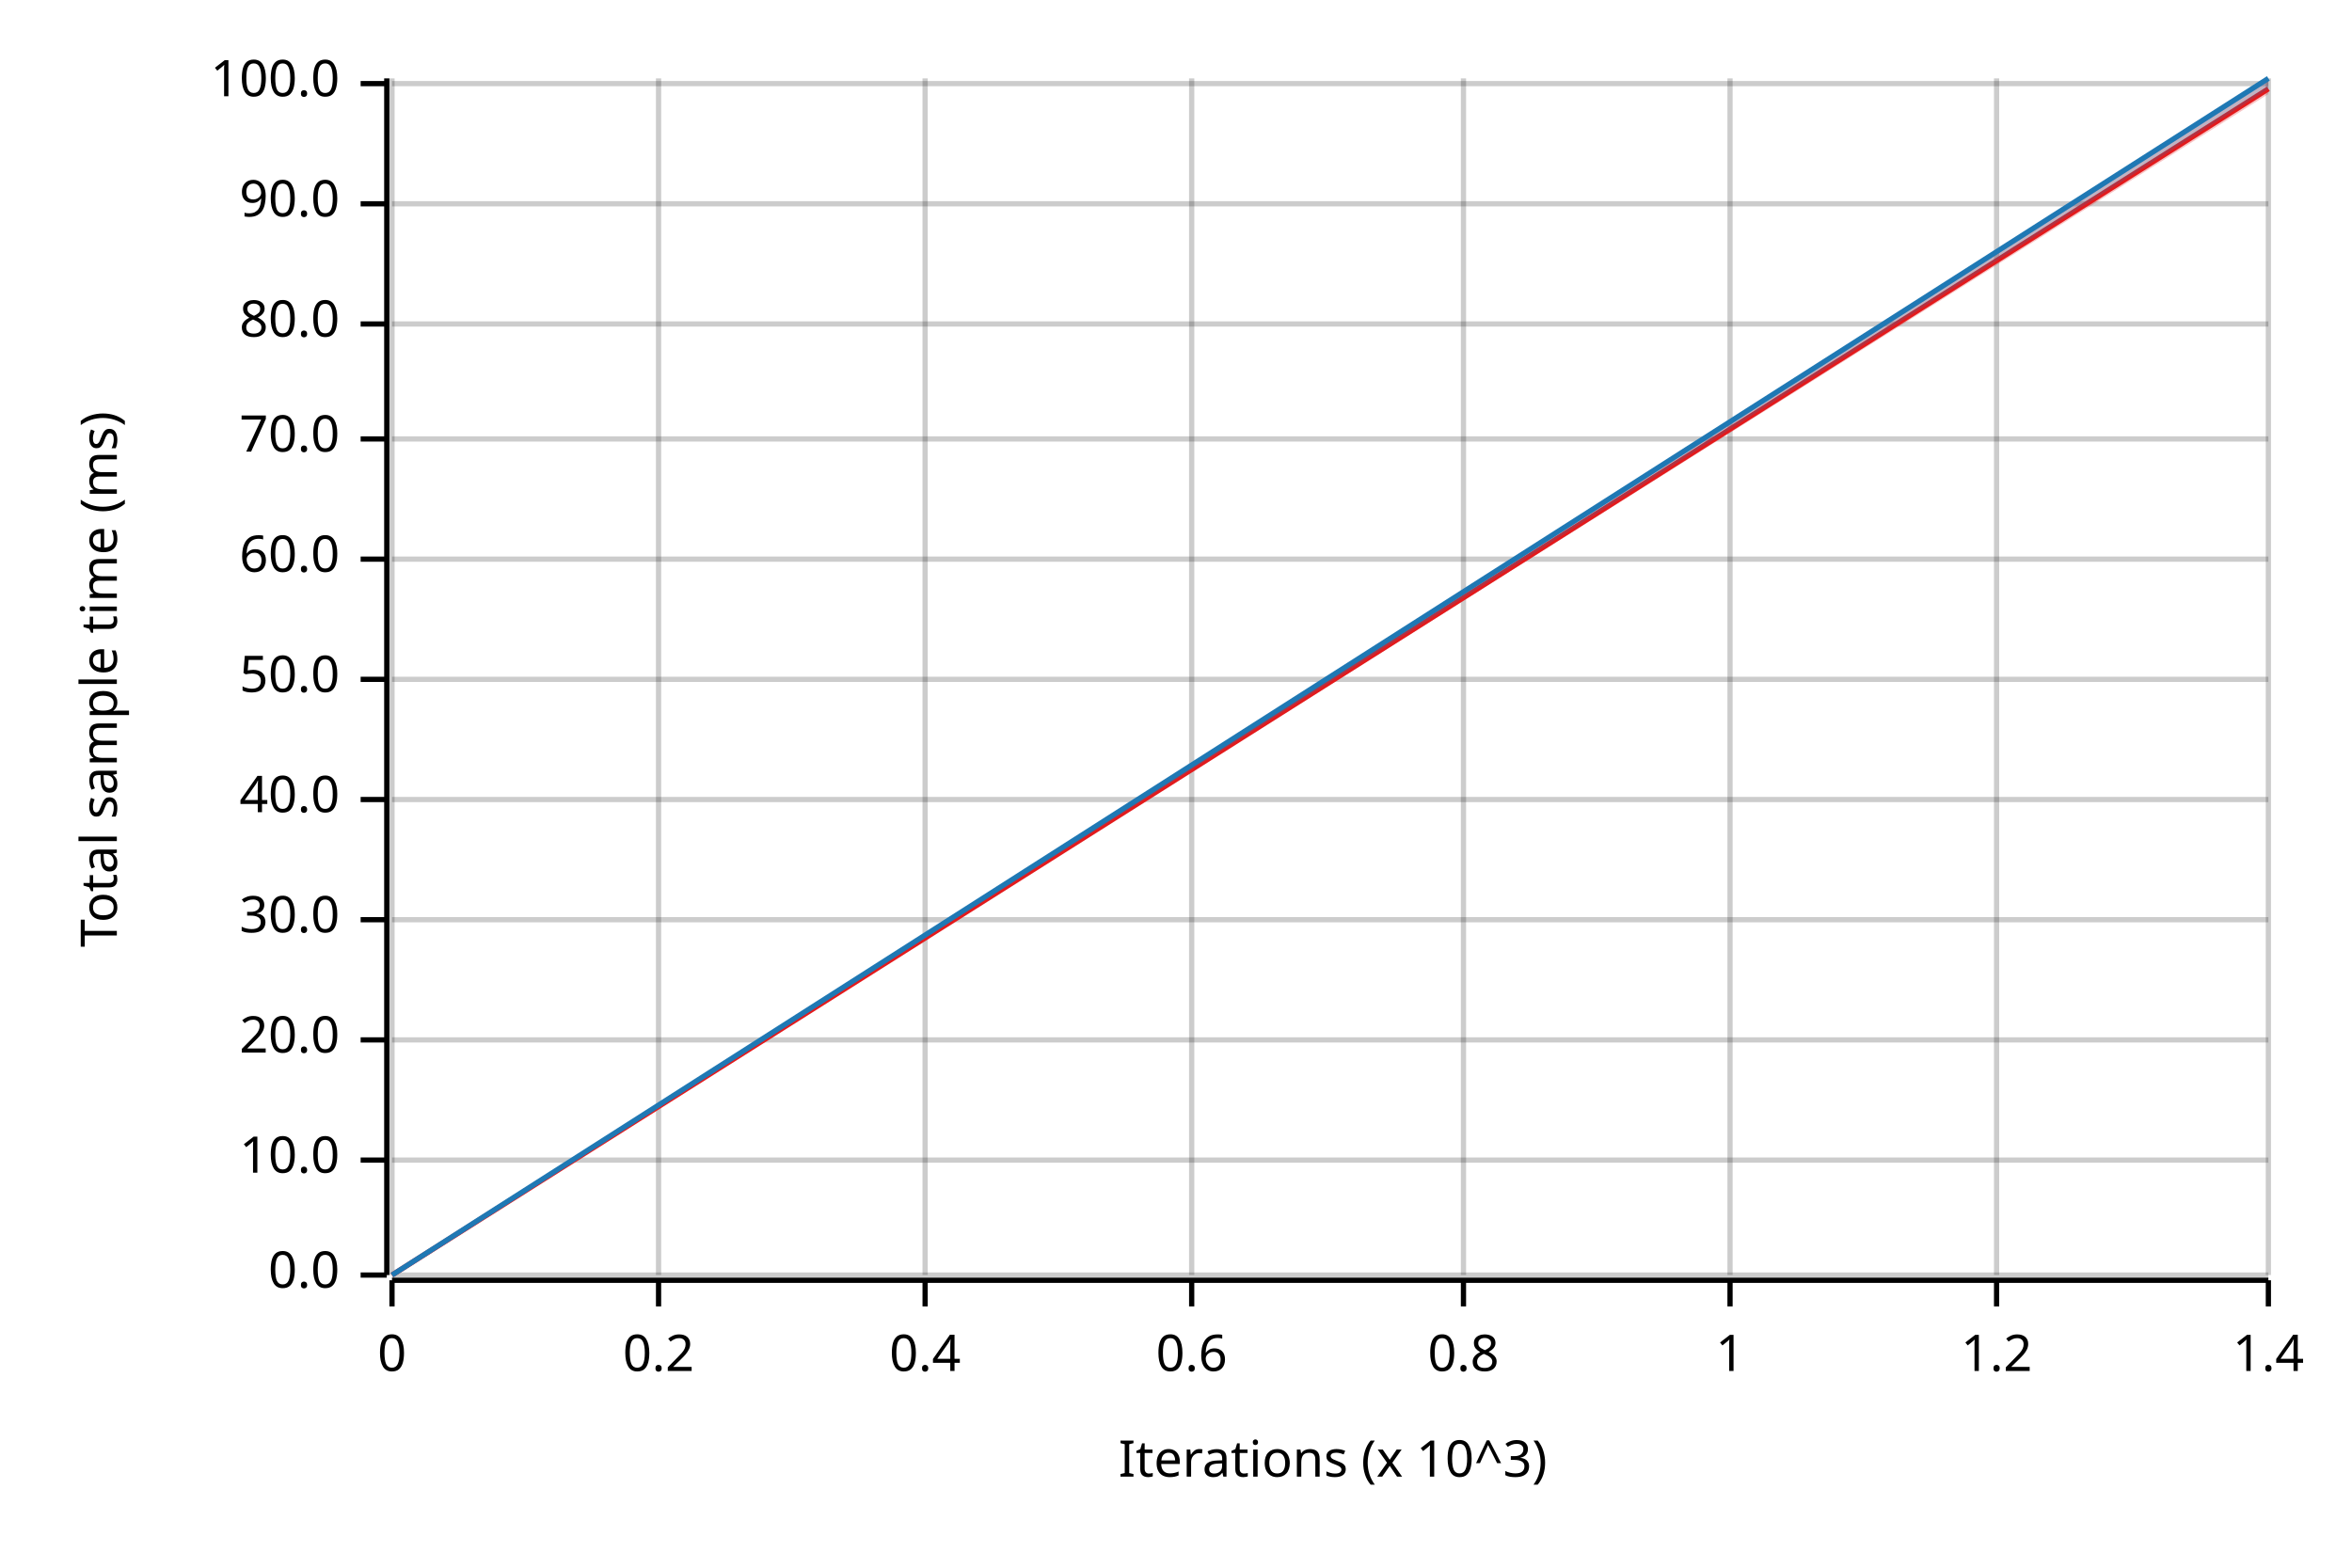
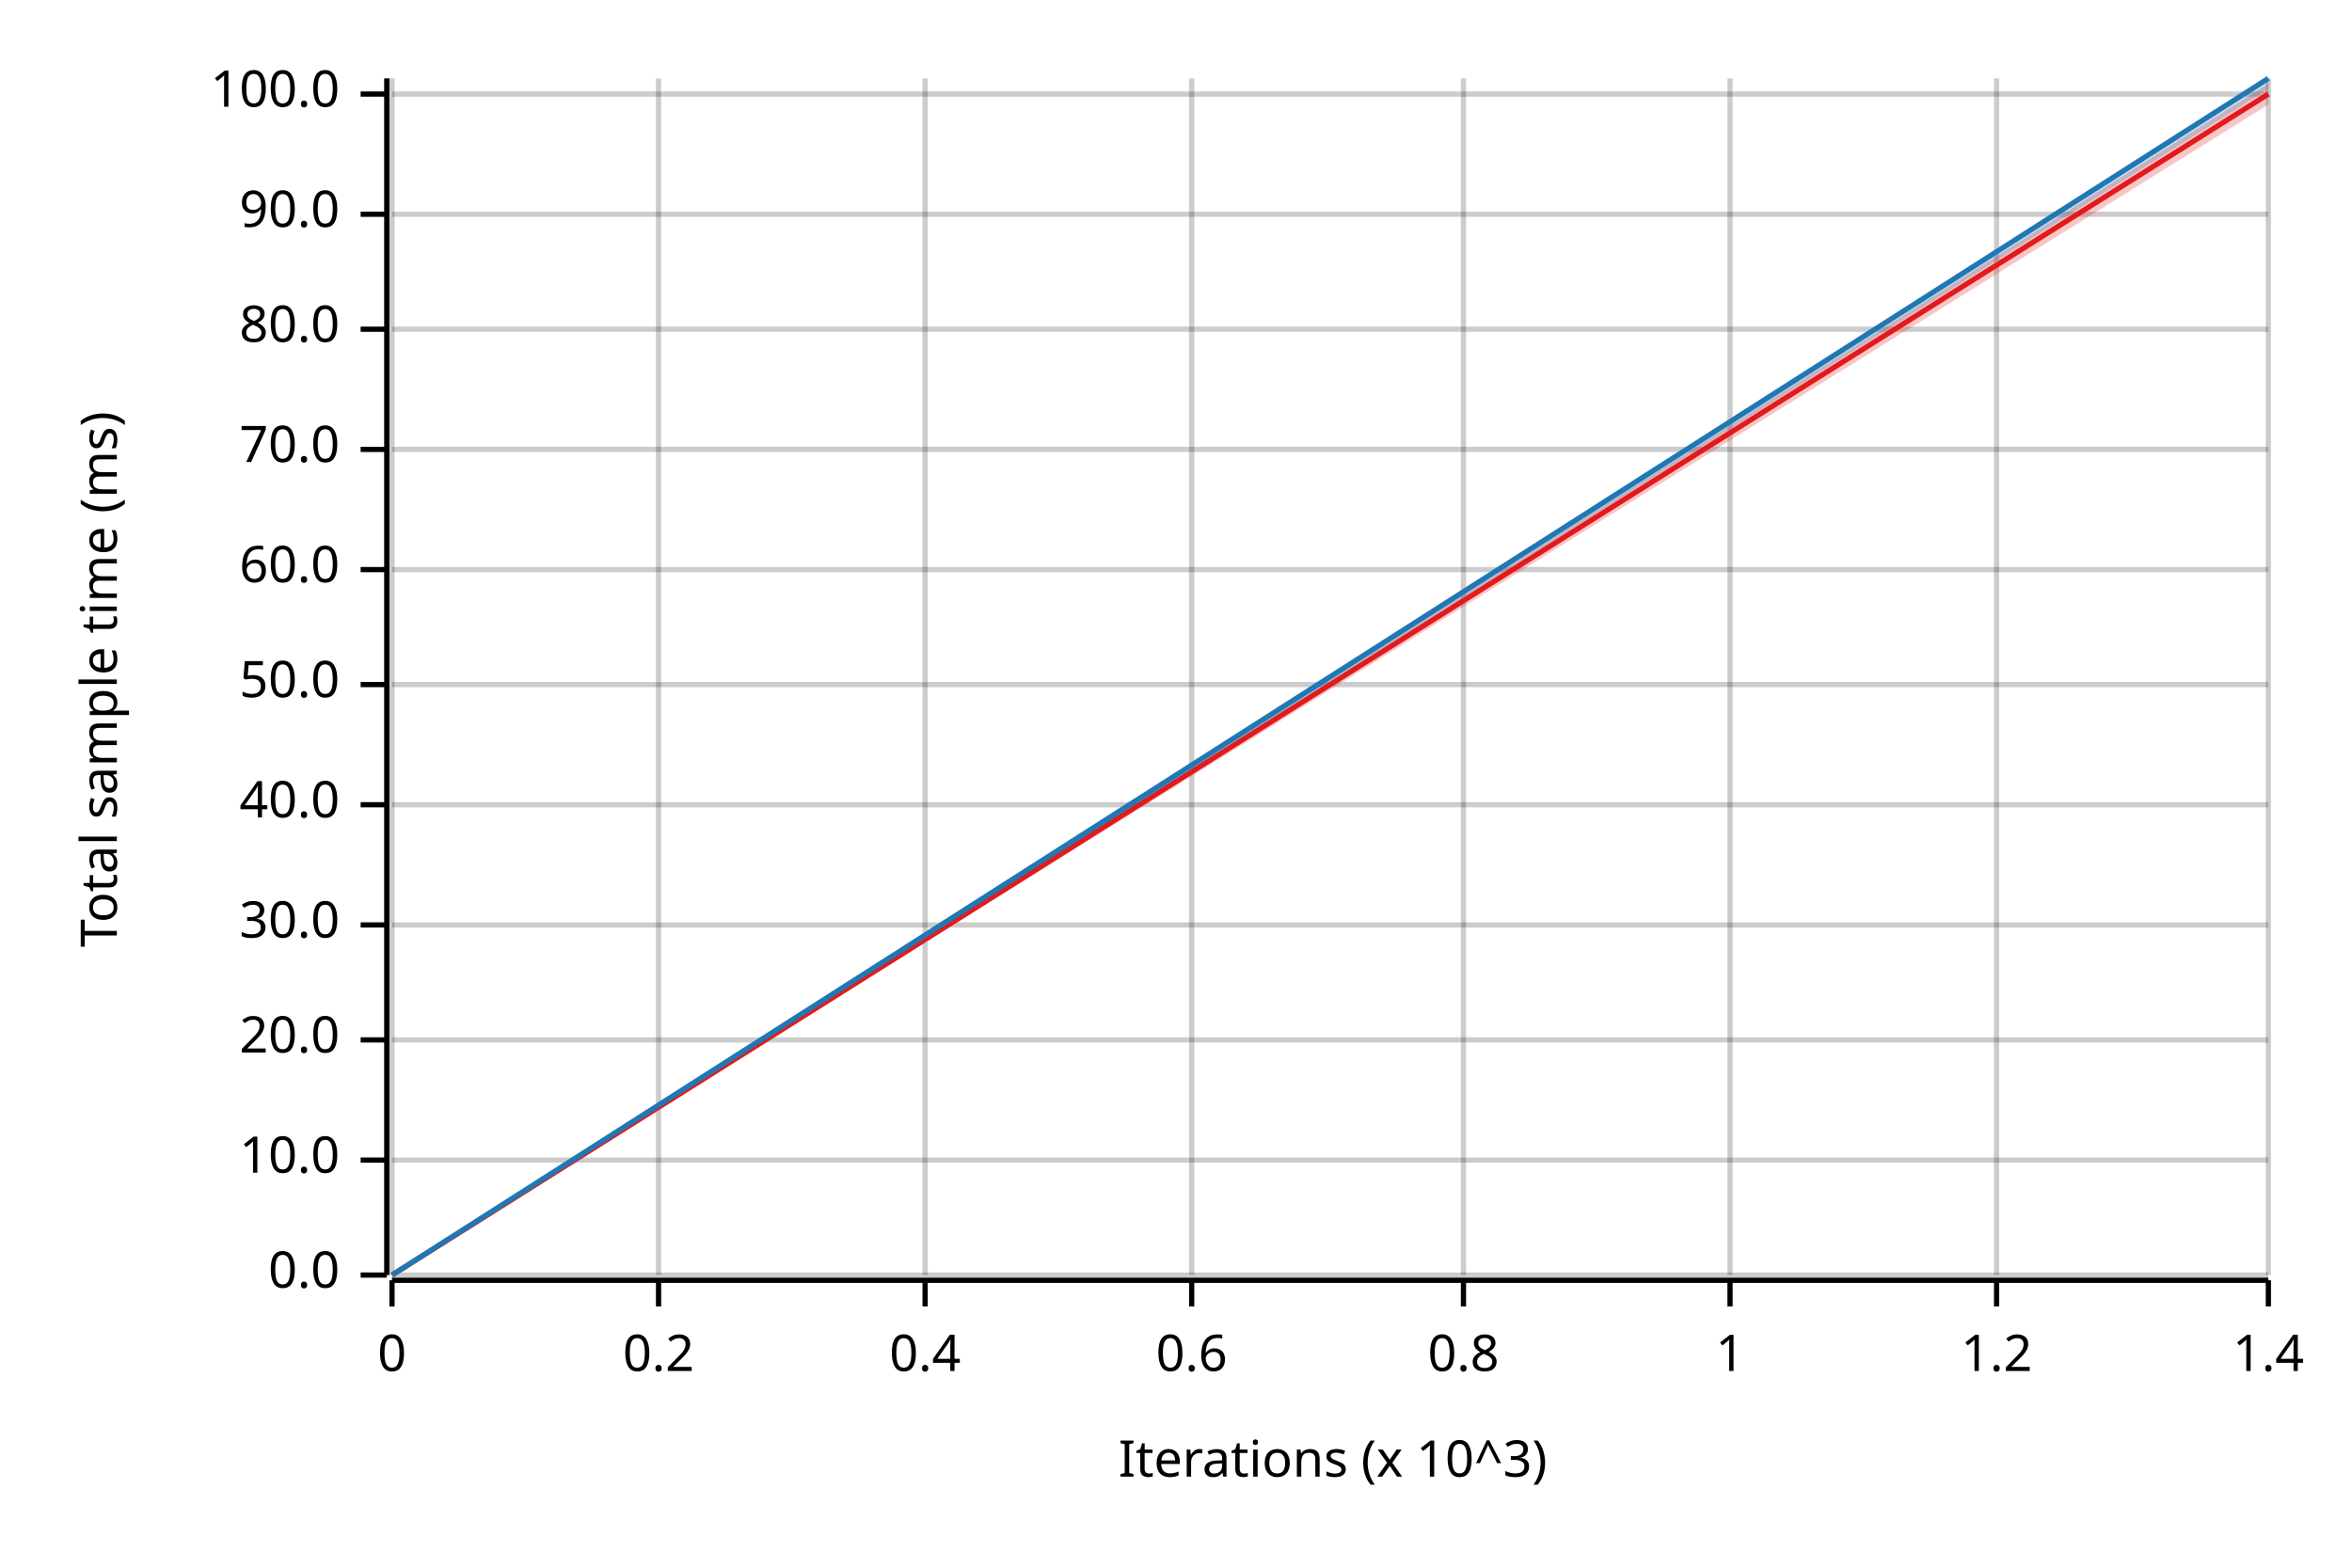
<svg xmlns="http://www.w3.org/2000/svg" width="450" height="300" viewBox="0 0 450 300">
  <text x="15" y="130" dy="0.76em" text-anchor="middle" font-family="sans-serif" font-size="9.677" opacity="1" fill="#000000" transform="rotate(270, 15, 130)">
Total sample time (ms)
</text>
  <text x="255" y="285" dy="-0.5ex" text-anchor="middle" font-family="sans-serif" font-size="9.677" opacity="1" fill="#000000">
Iterations (x 10^3)
</text>
  <line opacity="0.2" stroke="#000000" stroke-width="1" x1="75" y1="244" x2="75" y2="15" />
  <line opacity="0.2" stroke="#000000" stroke-width="1" x1="126" y1="244" x2="126" y2="15" />
  <line opacity="0.2" stroke="#000000" stroke-width="1" x1="177" y1="244" x2="177" y2="15" />
  <line opacity="0.2" stroke="#000000" stroke-width="1" x1="228" y1="244" x2="228" y2="15" />
  <line opacity="0.2" stroke="#000000" stroke-width="1" x1="280" y1="244" x2="280" y2="15" />
  <line opacity="0.2" stroke="#000000" stroke-width="1" x1="331" y1="244" x2="331" y2="15" />
  <line opacity="0.2" stroke="#000000" stroke-width="1" x1="382" y1="244" x2="382" y2="15" />
  <line opacity="0.2" stroke="#000000" stroke-width="1" x1="434" y1="244" x2="434" y2="15" />
  <line opacity="0.2" stroke="#000000" stroke-width="1" x1="75" y1="244" x2="434" y2="244" />
  <line opacity="0.2" stroke="#000000" stroke-width="1" x1="75" y1="222" x2="434" y2="222" />
  <line opacity="0.2" stroke="#000000" stroke-width="1" x1="75" y1="199" x2="434" y2="199" />
-   <line opacity="0.2" stroke="#000000" stroke-width="1" x1="75" y1="176" x2="434" y2="176" />
-   <line opacity="0.2" stroke="#000000" stroke-width="1" x1="75" y1="153" x2="434" y2="153" />
-   <line opacity="0.2" stroke="#000000" stroke-width="1" x1="75" y1="130" x2="434" y2="130" />
-   <line opacity="0.2" stroke="#000000" stroke-width="1" x1="75" y1="107" x2="434" y2="107" />
-   <line opacity="0.2" stroke="#000000" stroke-width="1" x1="75" y1="84" x2="434" y2="84" />
-   <line opacity="0.2" stroke="#000000" stroke-width="1" x1="75" y1="62" x2="434" y2="62" />
-   <line opacity="0.2" stroke="#000000" stroke-width="1" x1="75" y1="39" x2="434" y2="39" />
-   <line opacity="0.2" stroke="#000000" stroke-width="1" x1="75" y1="16" x2="434" y2="16" />
+   <line opacity="0.2" stroke="#000000" stroke-width="1" x1="75" y1="177" x2="434" y2="177" />
+   <line opacity="0.2" stroke="#000000" stroke-width="1" x1="75" y1="154" x2="434" y2="154" />
+   <line opacity="0.2" stroke="#000000" stroke-width="1" x1="75" y1="131" x2="434" y2="131" />
+   <line opacity="0.2" stroke="#000000" stroke-width="1" x1="75" y1="109" x2="434" y2="109" />
+   <line opacity="0.2" stroke="#000000" stroke-width="1" x1="75" y1="86" x2="434" y2="86" />
+   <line opacity="0.2" stroke="#000000" stroke-width="1" x1="75" y1="63" x2="434" y2="63" />
+   <line opacity="0.2" stroke="#000000" stroke-width="1" x1="75" y1="41" x2="434" y2="41" />
+   <line opacity="0.2" stroke="#000000" stroke-width="1" x1="75" y1="18" x2="434" y2="18" />
  <polyline fill="none" opacity="1" stroke="#000000" stroke-width="1" points="74,15 74,244 " />
  <text x="65" y="244" dy="0.5ex" text-anchor="end" font-family="sans-serif" font-size="9.677" opacity="1" fill="#000000">
0.0
</text>
  <polyline fill="none" opacity="1" stroke="#000000" stroke-width="1" points="69,244 74,244 " />
  <text x="65" y="222" dy="0.5ex" text-anchor="end" font-family="sans-serif" font-size="9.677" opacity="1" fill="#000000">
10.0
</text>
  <polyline fill="none" opacity="1" stroke="#000000" stroke-width="1" points="69,222 74,222 " />
  <text x="65" y="199" dy="0.5ex" text-anchor="end" font-family="sans-serif" font-size="9.677" opacity="1" fill="#000000">
20.0
</text>
  <polyline fill="none" opacity="1" stroke="#000000" stroke-width="1" points="69,199 74,199 " />
-   <text x="65" y="176" dy="0.5ex" text-anchor="end" font-family="sans-serif" font-size="9.677" opacity="1" fill="#000000">
+   <text x="65" y="177" dy="0.5ex" text-anchor="end" font-family="sans-serif" font-size="9.677" opacity="1" fill="#000000">
30.0
</text>
-   <polyline fill="none" opacity="1" stroke="#000000" stroke-width="1" points="69,176 74,176 " />
-   <text x="65" y="153" dy="0.5ex" text-anchor="end" font-family="sans-serif" font-size="9.677" opacity="1" fill="#000000">
+   <polyline fill="none" opacity="1" stroke="#000000" stroke-width="1" points="69,177 74,177 " />
+   <text x="65" y="154" dy="0.5ex" text-anchor="end" font-family="sans-serif" font-size="9.677" opacity="1" fill="#000000">
40.0
</text>
-   <polyline fill="none" opacity="1" stroke="#000000" stroke-width="1" points="69,153 74,153 " />
-   <text x="65" y="130" dy="0.5ex" text-anchor="end" font-family="sans-serif" font-size="9.677" opacity="1" fill="#000000">
+   <polyline fill="none" opacity="1" stroke="#000000" stroke-width="1" points="69,154 74,154 " />
+   <text x="65" y="131" dy="0.5ex" text-anchor="end" font-family="sans-serif" font-size="9.677" opacity="1" fill="#000000">
50.0
</text>
-   <polyline fill="none" opacity="1" stroke="#000000" stroke-width="1" points="69,130 74,130 " />
-   <text x="65" y="107" dy="0.5ex" text-anchor="end" font-family="sans-serif" font-size="9.677" opacity="1" fill="#000000">
+   <polyline fill="none" opacity="1" stroke="#000000" stroke-width="1" points="69,131 74,131 " />
+   <text x="65" y="109" dy="0.5ex" text-anchor="end" font-family="sans-serif" font-size="9.677" opacity="1" fill="#000000">
60.0
</text>
-   <polyline fill="none" opacity="1" stroke="#000000" stroke-width="1" points="69,107 74,107 " />
-   <text x="65" y="84" dy="0.5ex" text-anchor="end" font-family="sans-serif" font-size="9.677" opacity="1" fill="#000000">
+   <polyline fill="none" opacity="1" stroke="#000000" stroke-width="1" points="69,109 74,109 " />
+   <text x="65" y="86" dy="0.5ex" text-anchor="end" font-family="sans-serif" font-size="9.677" opacity="1" fill="#000000">
70.0
</text>
-   <polyline fill="none" opacity="1" stroke="#000000" stroke-width="1" points="69,84 74,84 " />
-   <text x="65" y="62" dy="0.5ex" text-anchor="end" font-family="sans-serif" font-size="9.677" opacity="1" fill="#000000">
+   <polyline fill="none" opacity="1" stroke="#000000" stroke-width="1" points="69,86 74,86 " />
+   <text x="65" y="63" dy="0.5ex" text-anchor="end" font-family="sans-serif" font-size="9.677" opacity="1" fill="#000000">
80.0
</text>
-   <polyline fill="none" opacity="1" stroke="#000000" stroke-width="1" points="69,62 74,62 " />
-   <text x="65" y="39" dy="0.5ex" text-anchor="end" font-family="sans-serif" font-size="9.677" opacity="1" fill="#000000">
+   <polyline fill="none" opacity="1" stroke="#000000" stroke-width="1" points="69,63 74,63 " />
+   <text x="65" y="41" dy="0.5ex" text-anchor="end" font-family="sans-serif" font-size="9.677" opacity="1" fill="#000000">
90.0
</text>
-   <polyline fill="none" opacity="1" stroke="#000000" stroke-width="1" points="69,39 74,39 " />
-   <text x="65" y="16" dy="0.5ex" text-anchor="end" font-family="sans-serif" font-size="9.677" opacity="1" fill="#000000">
+   <polyline fill="none" opacity="1" stroke="#000000" stroke-width="1" points="69,41 74,41 " />
+   <text x="65" y="18" dy="0.5ex" text-anchor="end" font-family="sans-serif" font-size="9.677" opacity="1" fill="#000000">
100.0
</text>
-   <polyline fill="none" opacity="1" stroke="#000000" stroke-width="1" points="69,16 74,16 " />
+   <polyline fill="none" opacity="1" stroke="#000000" stroke-width="1" points="69,18 74,18 " />
  <polyline fill="none" opacity="1" stroke="#000000" stroke-width="1" points="75,245 434,245 " />
  <text x="75" y="255" dy="0.76em" text-anchor="middle" font-family="sans-serif" font-size="9.677" opacity="1" fill="#000000">
0
</text>
  <polyline fill="none" opacity="1" stroke="#000000" stroke-width="1" points="75,245 75,250 " />
  <text x="126" y="255" dy="0.76em" text-anchor="middle" font-family="sans-serif" font-size="9.677" opacity="1" fill="#000000">
0.2
</text>
  <polyline fill="none" opacity="1" stroke="#000000" stroke-width="1" points="126,245 126,250 " />
  <text x="177" y="255" dy="0.76em" text-anchor="middle" font-family="sans-serif" font-size="9.677" opacity="1" fill="#000000">
0.4
</text>
  <polyline fill="none" opacity="1" stroke="#000000" stroke-width="1" points="177,245 177,250 " />
  <text x="228" y="255" dy="0.76em" text-anchor="middle" font-family="sans-serif" font-size="9.677" opacity="1" fill="#000000">
0.6
</text>
  <polyline fill="none" opacity="1" stroke="#000000" stroke-width="1" points="228,245 228,250 " />
  <text x="280" y="255" dy="0.76em" text-anchor="middle" font-family="sans-serif" font-size="9.677" opacity="1" fill="#000000">
0.8
</text>
  <polyline fill="none" opacity="1" stroke="#000000" stroke-width="1" points="280,245 280,250 " />
  <text x="331" y="255" dy="0.76em" text-anchor="middle" font-family="sans-serif" font-size="9.677" opacity="1" fill="#000000">
1
</text>
  <polyline fill="none" opacity="1" stroke="#000000" stroke-width="1" points="331,245 331,250 " />
  <text x="382" y="255" dy="0.76em" text-anchor="middle" font-family="sans-serif" font-size="9.677" opacity="1" fill="#000000">
1.2
</text>
  <polyline fill="none" opacity="1" stroke="#000000" stroke-width="1" points="382,245 382,250 " />
  <text x="434" y="255" dy="0.76em" text-anchor="middle" font-family="sans-serif" font-size="9.677" opacity="1" fill="#000000">
1.4
</text>
  <polyline fill="none" opacity="1" stroke="#000000" stroke-width="1" points="434,245 434,250 " />
-   <polyline fill="none" opacity="1" stroke="#E31A1C" stroke-width="1" points="75,244 434,17 " />
-   <polygon opacity="0.25" fill="#E31A1C" points="75,244 434,18 434,15 " />
+   <polyline fill="none" opacity="1" stroke="#E31A1C" stroke-width="1" points="75,244 434,18 " />
+   <polygon opacity="0.25" fill="#E31A1C" points="75,244 434,20 434,16 " />
  <polyline fill="none" opacity="1" stroke="#1F78B4" stroke-width="1" points="75,244 434,15 " />
  <polygon opacity="0.25" fill="#1F78B4" points="75,244 434,17 434,15 " />
</svg>
